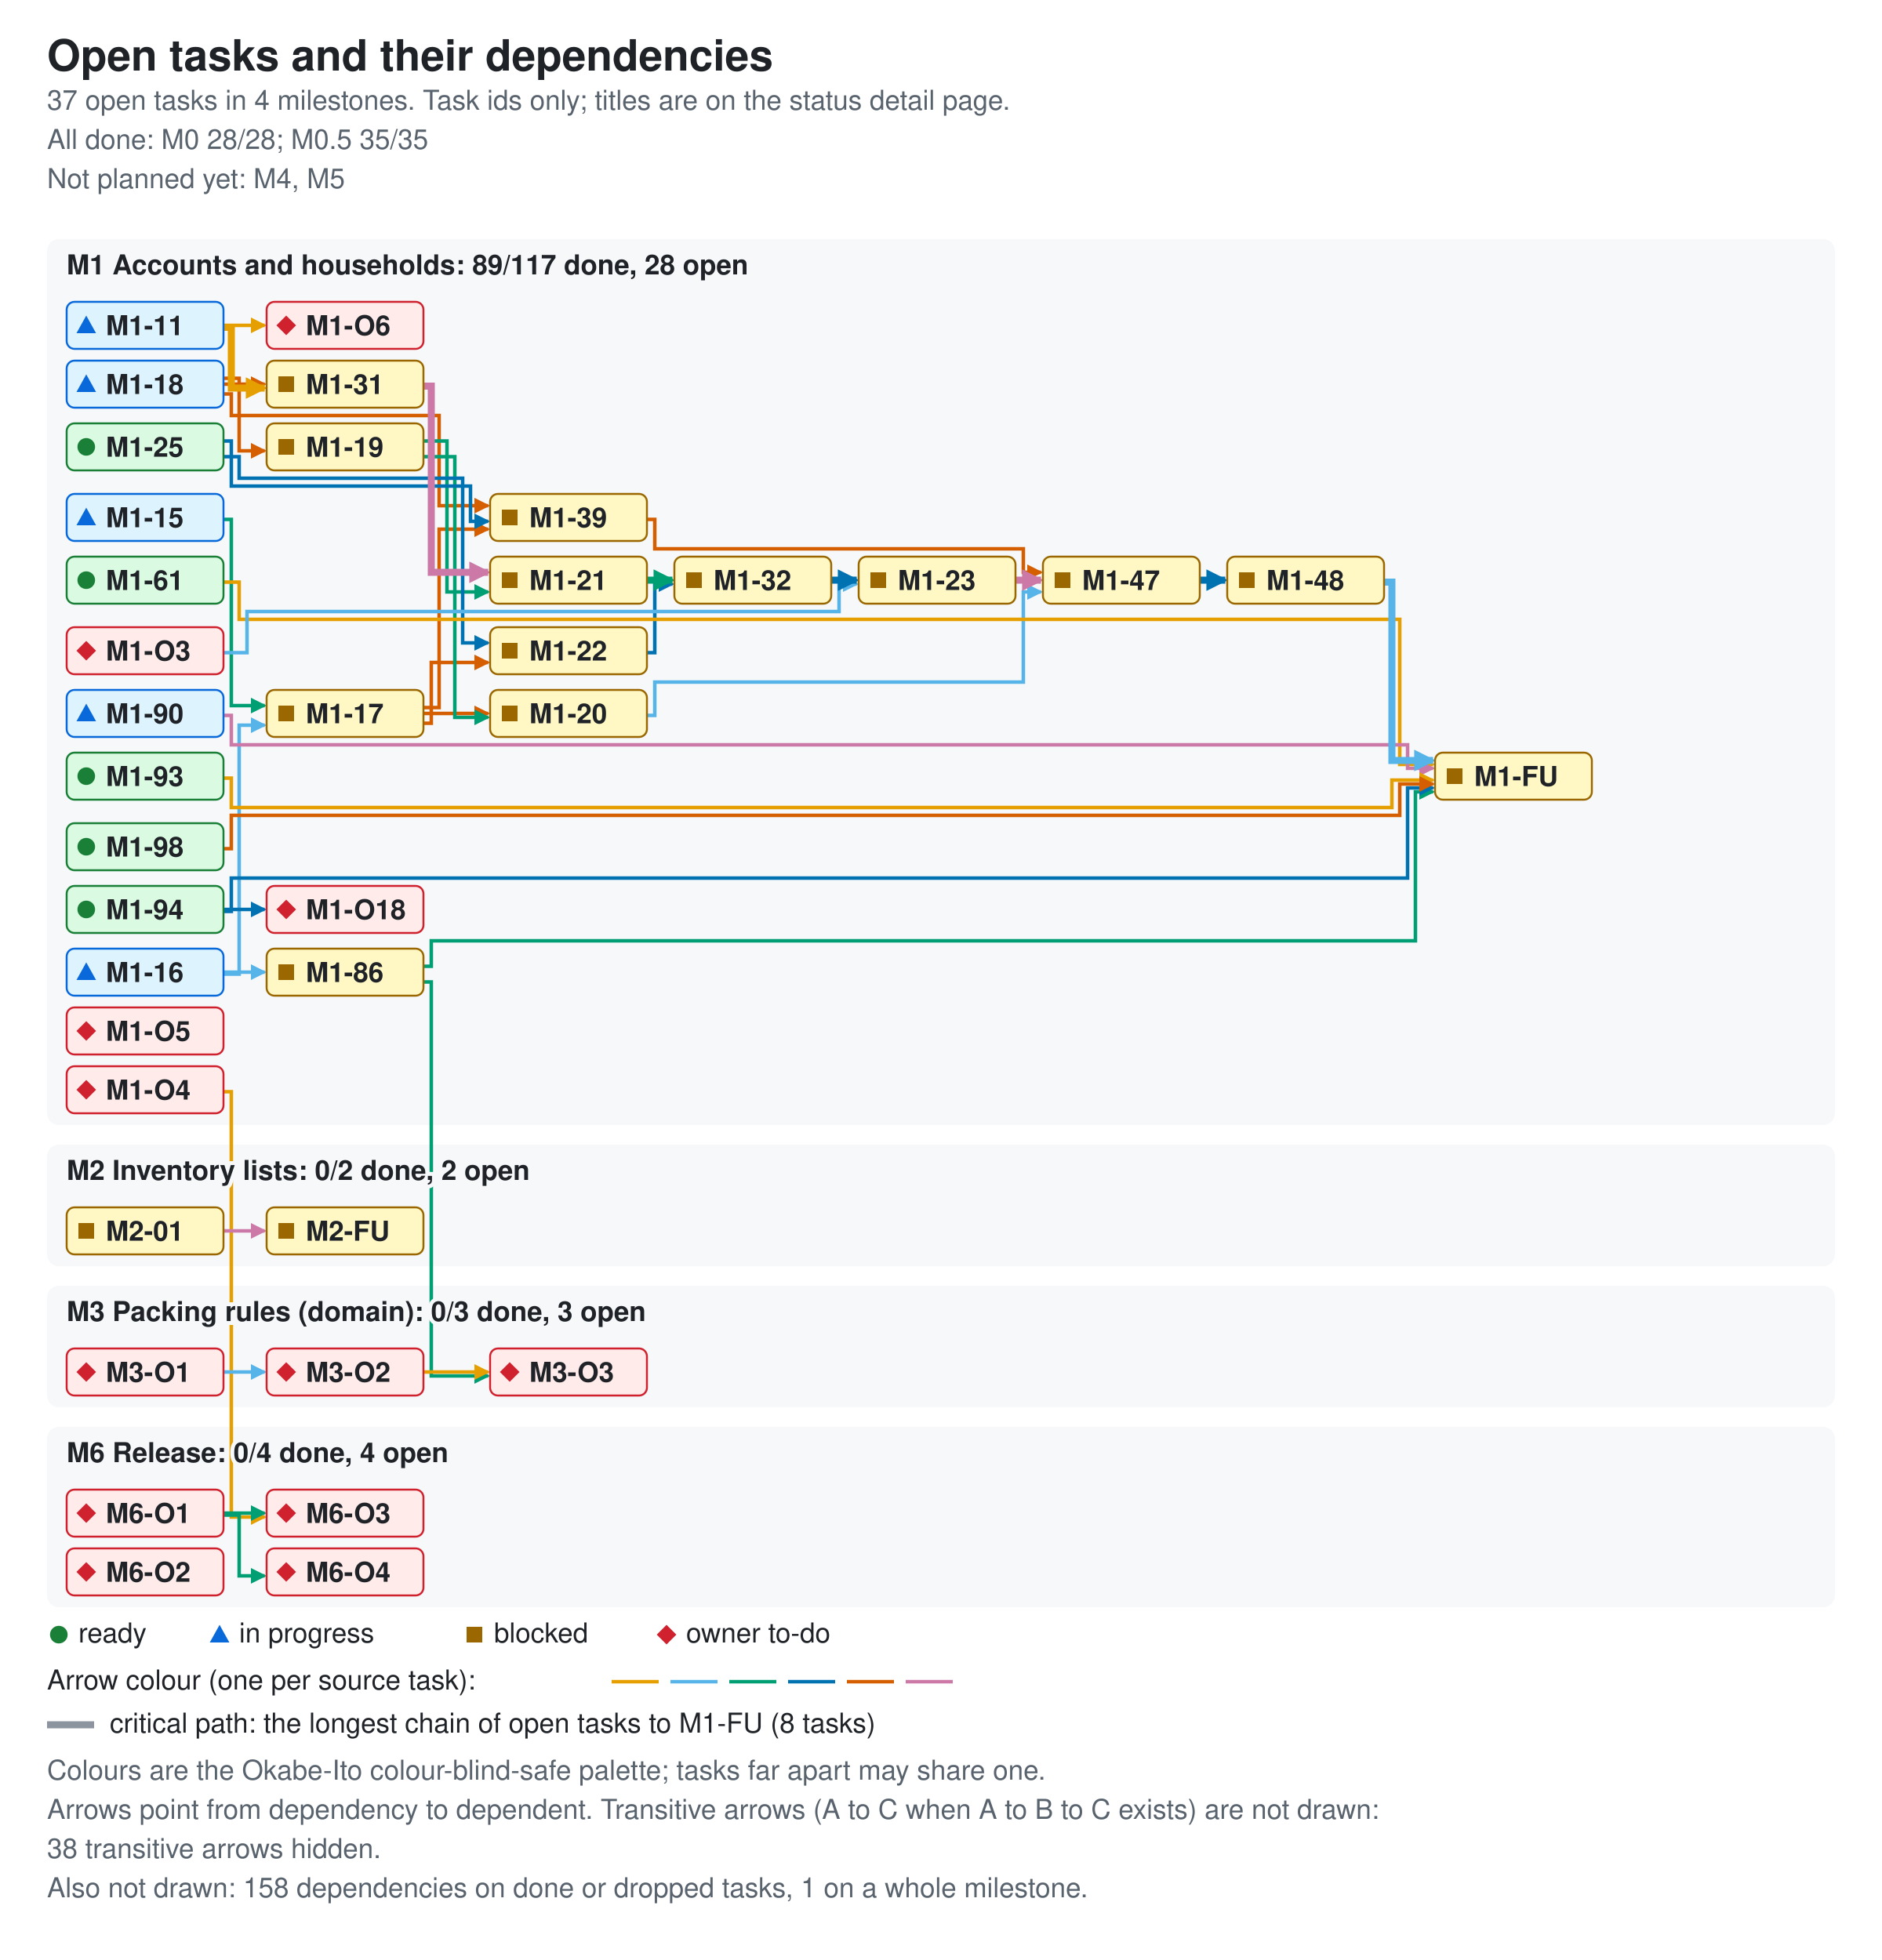
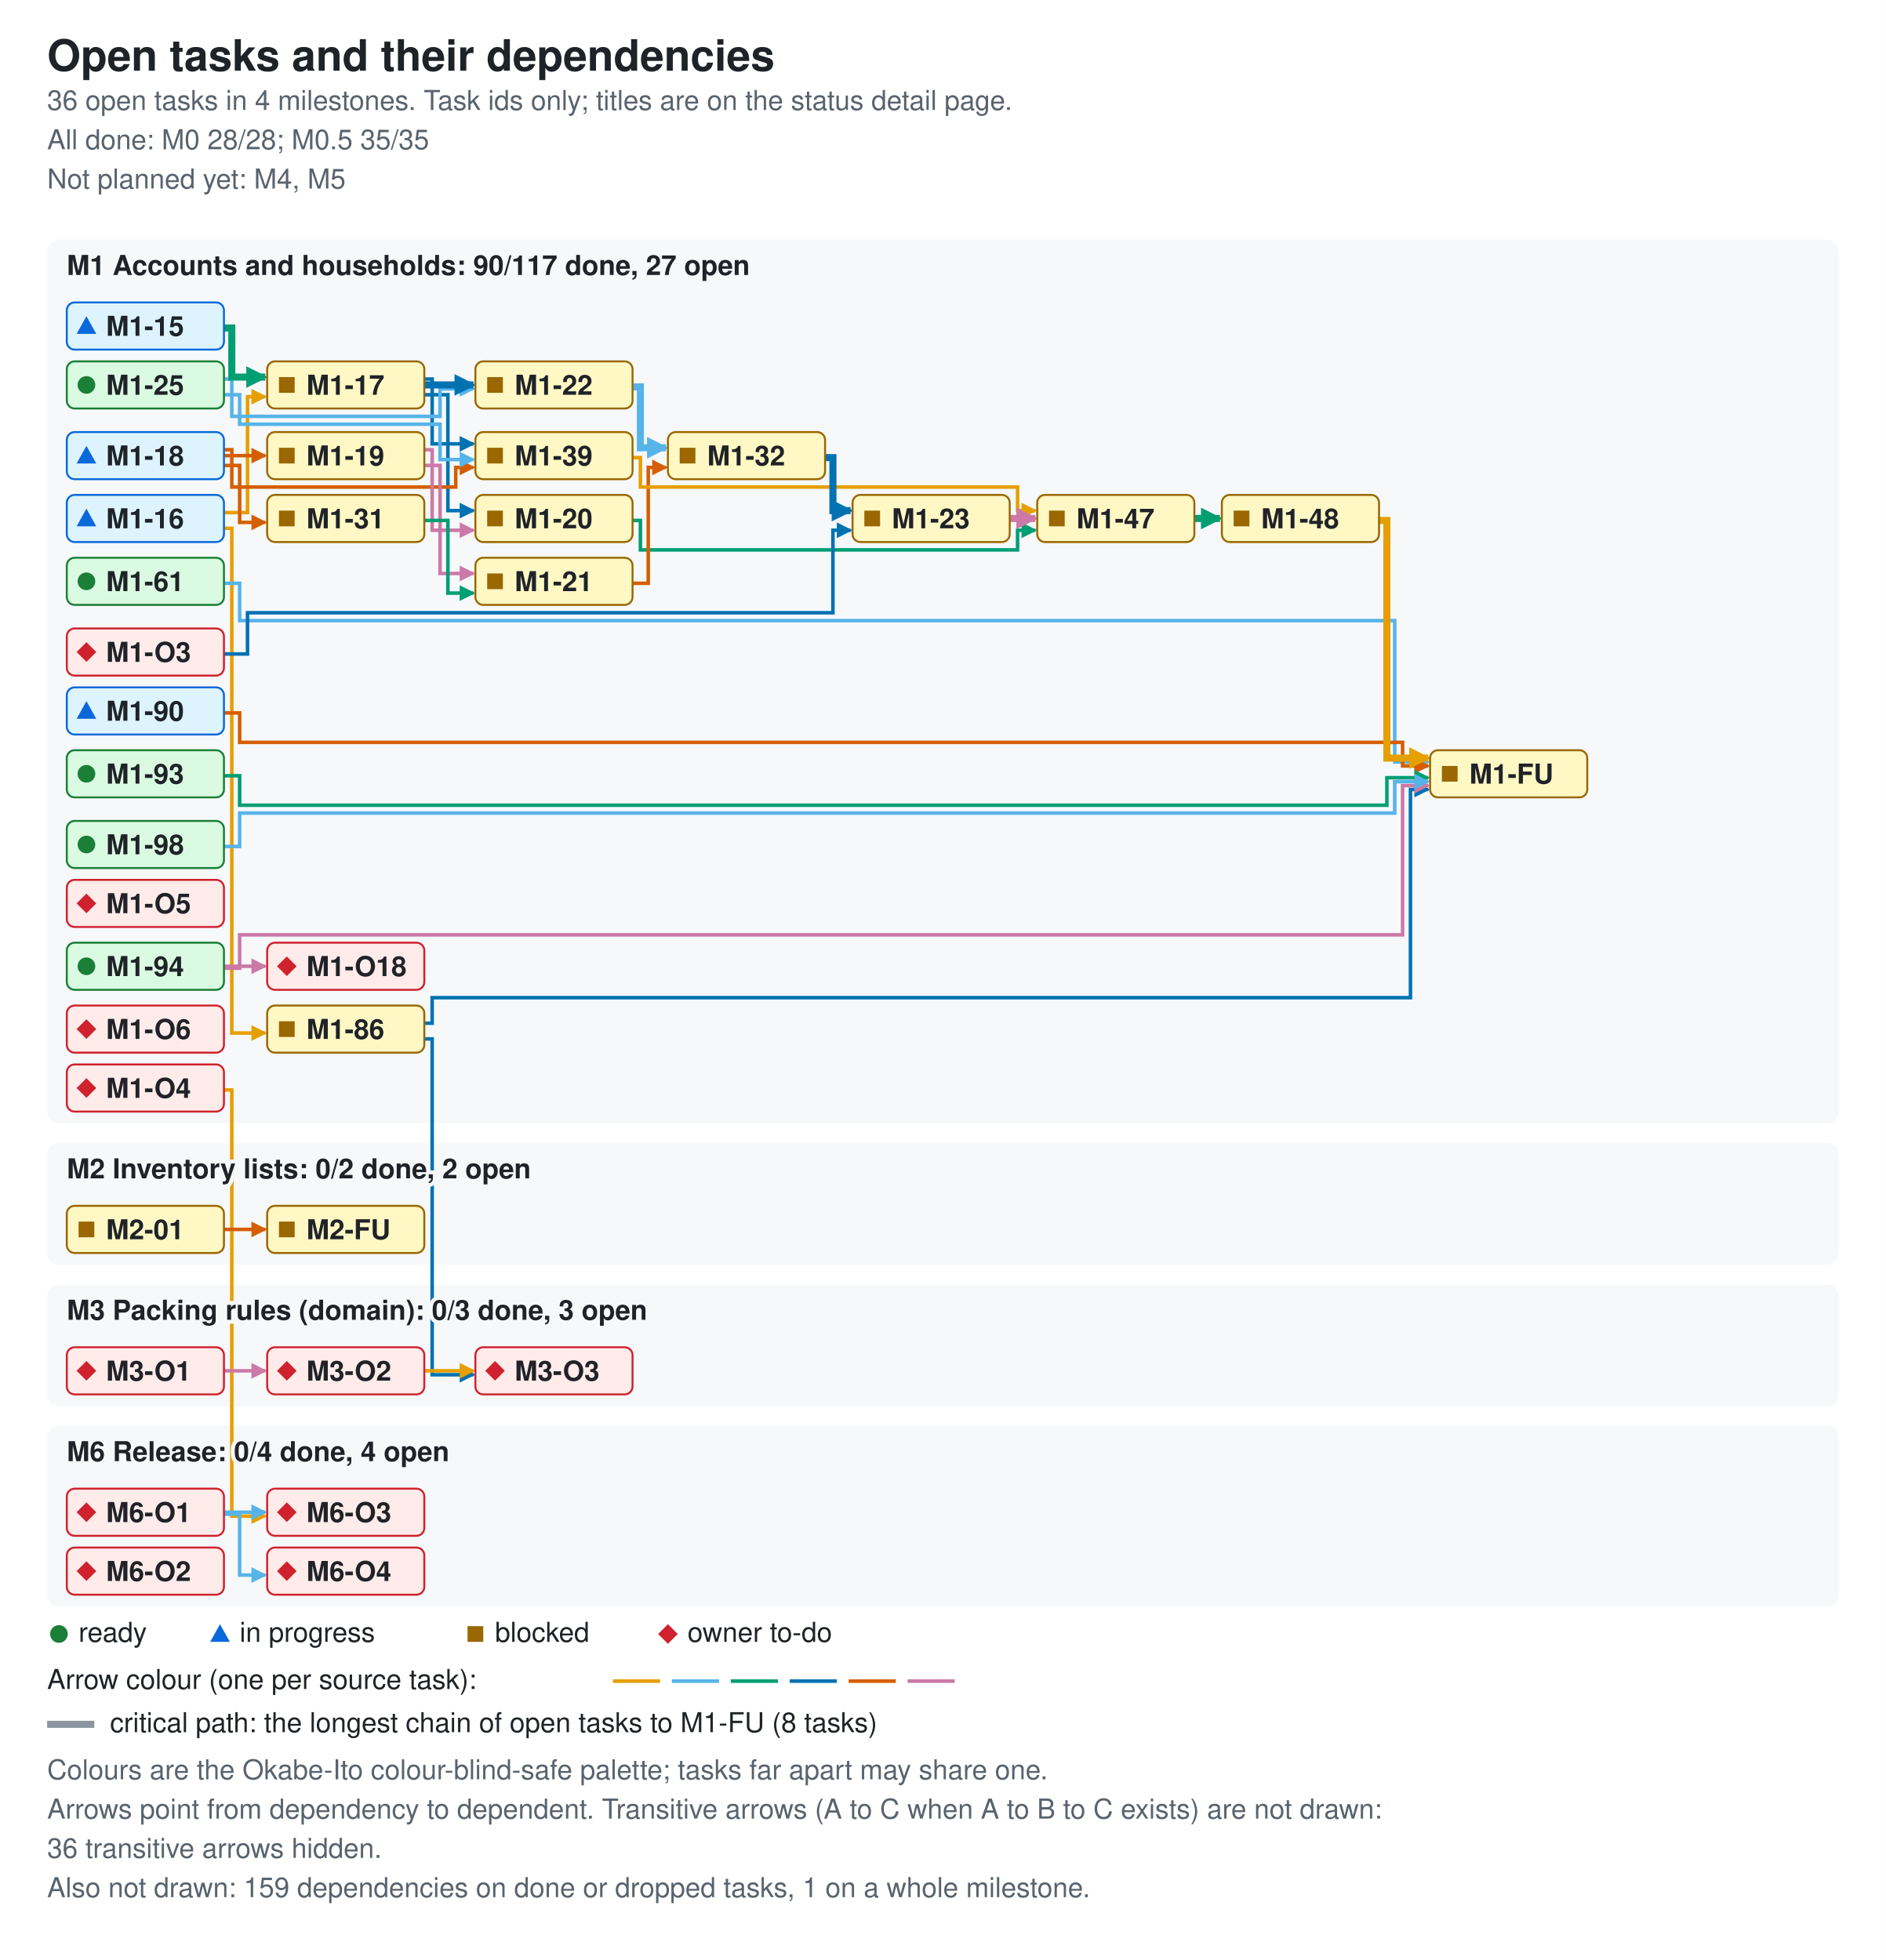
- <svg xmlns="http://www.w3.org/2000/svg" width="960" height="1000" viewBox="0 0 960 1000" role="img" aria-labelledby="ti de">
+ <svg xmlns="http://www.w3.org/2000/svg" width="960" height="998" viewBox="0 0 960 998" role="img" aria-labelledby="ti de">
  <style>.bg{fill:#ffffff}.card{fill:#f6f8fa}.fg{fill:#1f2328}.muted{fill:#59636e}.ok{fill:#1a7f37}.info{fill:#0969da}.warn{fill:#9a6700}.bad{fill:#cf222e}.edge{fill:none;stroke-width:1.8}.crit{stroke-width:3.6}.key{stroke:#8c959f}.s0{stroke:#e69f00}.f0{fill:#e69f00}.s1{stroke:#56b4e9}.f1{fill:#56b4e9}.s2{stroke:#009e73}.f2{fill:#009e73}.s3{stroke:#0072b2}.f3{fill:#0072b2}.s4{stroke:#d55e00}.f4{fill:#d55e00}.s5{stroke:#cc79a7}.f5{fill:#cc79a7}.nd-ready{fill:#dafbe1;stroke:#1a7f37}.nd-review{fill:#ddf4ff;stroke:#0969da}.nd-blocked{fill:#fff8c5;stroke:#9a6700}.nd-owner{fill:#ffebe9;stroke:#cf222e}text{font-family:-apple-system,BlinkMacSystemFont,'Segoe UI',Helvetica,Arial,sans-serif;font-size:14px}.t{font-size:22px;font-weight:600}.h{font-size:14px;font-weight:600;paint-order:stroke;stroke:#f6f8fa;stroke-width:4px}.s{font-size:14px}.n{font-size:14px;font-weight:600}@media (prefers-color-scheme: dark){.bg{fill:#0d1117}.card{fill:#161b22}.fg{fill:#e6edf3}.muted{fill:#9198a1}.ok{fill:#3fb950}.info{fill:#4493f8}.warn{fill:#d29922}.bad{fill:#f85149}.key{stroke:#6e7681}.h{stroke:#161b22}.nd-ready{fill:#12261e;stroke:#3fb950}.nd-review{fill:#10294d;stroke:#4493f8}.nd-blocked{fill:#2f2408;stroke:#d29922}.nd-owner{fill:#3b1219;stroke:#f85149}}</style>
  <defs>
    <marker id="ah0" viewBox="0 0 8 8" refX="7" refY="4" markerUnits="userSpaceOnUse" markerWidth="8" markerHeight="8" orient="auto">
      <path d="M0 0L8 4L0 8z" class="f0" />
    </marker>
    <marker id="ah1" viewBox="0 0 8 8" refX="7" refY="4" markerUnits="userSpaceOnUse" markerWidth="8" markerHeight="8" orient="auto">
      <path d="M0 0L8 4L0 8z" class="f1" />
    </marker>
    <marker id="ah2" viewBox="0 0 8 8" refX="7" refY="4" markerUnits="userSpaceOnUse" markerWidth="8" markerHeight="8" orient="auto">
      <path d="M0 0L8 4L0 8z" class="f2" />
    </marker>
    <marker id="ah3" viewBox="0 0 8 8" refX="7" refY="4" markerUnits="userSpaceOnUse" markerWidth="8" markerHeight="8" orient="auto">
      <path d="M0 0L8 4L0 8z" class="f3" />
    </marker>
    <marker id="ah4" viewBox="0 0 8 8" refX="7" refY="4" markerUnits="userSpaceOnUse" markerWidth="8" markerHeight="8" orient="auto">
      <path d="M0 0L8 4L0 8z" class="f4" />
    </marker>
    <marker id="ah5" viewBox="0 0 8 8" refX="7" refY="4" markerUnits="userSpaceOnUse" markerWidth="8" markerHeight="8" orient="auto">
      <path d="M0 0L8 4L0 8z" class="f5" />
    </marker>
    <marker id="ac0" viewBox="0 0 8 8" refX="7" refY="4" markerUnits="userSpaceOnUse" markerWidth="11" markerHeight="11" orient="auto">
      <path d="M0 0L8 4L0 8z" class="f0" />
    </marker>
    <marker id="ac1" viewBox="0 0 8 8" refX="7" refY="4" markerUnits="userSpaceOnUse" markerWidth="11" markerHeight="11" orient="auto">
      <path d="M0 0L8 4L0 8z" class="f1" />
    </marker>
    <marker id="ac2" viewBox="0 0 8 8" refX="7" refY="4" markerUnits="userSpaceOnUse" markerWidth="11" markerHeight="11" orient="auto">
      <path d="M0 0L8 4L0 8z" class="f2" />
    </marker>
    <marker id="ac3" viewBox="0 0 8 8" refX="7" refY="4" markerUnits="userSpaceOnUse" markerWidth="11" markerHeight="11" orient="auto">
      <path d="M0 0L8 4L0 8z" class="f3" />
    </marker>
    <marker id="ac4" viewBox="0 0 8 8" refX="7" refY="4" markerUnits="userSpaceOnUse" markerWidth="11" markerHeight="11" orient="auto">
      <path d="M0 0L8 4L0 8z" class="f4" />
    </marker>
    <marker id="ac5" viewBox="0 0 8 8" refX="7" refY="4" markerUnits="userSpaceOnUse" markerWidth="11" markerHeight="11" orient="auto">
      <path d="M0 0L8 4L0 8z" class="f5" />
    </marker>
  </defs>
-   <rect width="960" height="1000" class="bg" />
+   <rect width="960" height="998" class="bg" />
  <text x="24" y="36" class="fg t">Open tasks and their dependencies</text>
-   <text x="24" y="56" class="muted s">37 open tasks in 4 milestones. Task ids only; titles are on the status detail page.</text>
+   <text x="24" y="56" class="muted s">36 open tasks in 4 milestones. Task ids only; titles are on the status detail page.</text>
  <text x="24" y="76" class="muted s">All done: M0 28/28; M0.5 35/35</text>
  <text x="24" y="96" class="muted s">Not planned yet: M4, M5</text>
-   <rect x="24" y="122" width="912" height="452" rx="6" class="card" />
-   <rect x="24" y="584" width="912" height="62" rx="6" class="card" />
-   <rect x="24" y="656" width="912" height="62" rx="6" class="card" />
-   <rect x="24" y="728" width="912" height="92" rx="6" class="card" />
-   <path d="M114 166 H135" class="edge s0" data-from="M1-11" data-to="M1-O6" marker-end="url(#ah0)" />
-   <path d="M114 265 H118 V360 H135" class="edge s2" data-from="M1-15" data-to="M1-17" marker-end="url(#ah2)" />
-   <path d="M114 497 H122 V370 H135" class="edge s1" data-from="M1-16" data-to="M1-17" marker-end="url(#ah1)" />
-   <path d="M114 496 H135" class="edge s1" data-from="M1-16" data-to="M1-86" marker-end="url(#ah1)" />
-   <path d="M216 364 H249" class="edge s4" data-from="M1-17" data-to="M1-20" marker-end="url(#ah4)" />
-   <path d="M216 369 H220 V338 H249" class="edge s4" data-from="M1-17" data-to="M1-22" marker-end="url(#ah4)" />
-   <path d="M216 361 H224 V270 H249" class="edge s4" data-from="M1-17" data-to="M1-39" marker-end="url(#ah4)" />
-   <path d="M114 193 H122 V230 H135" class="edge s4" data-from="M1-18" data-to="M1-19" marker-end="url(#ah4)" />
-   <path d="M114 196 H135" class="edge s4" data-from="M1-18" data-to="M1-31" marker-end="url(#ah4)" />
-   <path d="M114 201 H118 V212 H224 V258 H249" class="edge s4" data-from="M1-18" data-to="M1-39" marker-end="url(#ah4)" />
-   <path d="M216 233 H232 V366 H249" class="edge s2" data-from="M1-19" data-to="M1-20" marker-end="url(#ah2)" />
-   <path d="M216 225 H228 V302 H249" class="edge s2" data-from="M1-19" data-to="M1-21" marker-end="url(#ah2)" />
-   <path d="M330 365 H334 V348 H522 V302 H531" class="edge s1" data-from="M1-20" data-to="M1-47" marker-end="url(#ah1)" />
-   <path d="M330 333 H334 V298 H343" class="edge s3" data-from="M1-22" data-to="M1-32" marker-end="url(#ah3)" />
-   <path d="M114 233 H122 V244 H236 V328 H249" class="edge s3" data-from="M1-25" data-to="M1-22" marker-end="url(#ah3)" />
-   <path d="M114 225 H118 V248 H240 V266 H249" class="edge s3" data-from="M1-25" data-to="M1-39" marker-end="url(#ah3)" />
-   <path d="M330 265 H334 V280 H522 V292 H531" class="edge s4" data-from="M1-39" data-to="M1-47" marker-end="url(#ah4)" />
-   <path d="M114 297 H122 V316 H714 V390 H731" class="edge s0" data-from="M1-61" data-to="M1-FU" marker-end="url(#ah0)" />
-   <path d="M216 493 H220 V480 H722 V404 H731" class="edge s2" data-from="M1-86" data-to="M1-FU" marker-end="url(#ah2)" />
-   <path d="M216 501 H220 V702 H249" class="edge s2" data-from="M1-86" data-to="M3-O3" marker-end="url(#ah2)" />
-   <path d="M114 365 H118 V380 H718 V392 H731" class="edge s5" data-from="M1-90" data-to="M1-FU" marker-end="url(#ah5)" />
-   <path d="M114 397 H118 V412 H710 V398 H731" class="edge s0" data-from="M1-93" data-to="M1-FU" marker-end="url(#ah0)" />
-   <path d="M114 465 H118 V448 H718 V402 H731" class="edge s3" data-from="M1-94" data-to="M1-FU" marker-end="url(#ah3)" />
-   <path d="M114 464 H135" class="edge s3" data-from="M1-94" data-to="M1-O18" marker-end="url(#ah3)" />
-   <path d="M114 433 H118 V416 H714 V400 H731" class="edge s4" data-from="M1-98" data-to="M1-FU" marker-end="url(#ah4)" />
-   <path d="M114 333 H126 V312 H428 V298 H437" class="edge s1" data-from="M1-O3" data-to="M1-23" marker-end="url(#ah1)" />
-   <path d="M114 557 H118 V774 H135" class="edge s0" data-from="M1-O4" data-to="M6-O3" marker-end="url(#ah0)" />
-   <path d="M114 628 H135" class="edge s5" data-from="M2-01" data-to="M2-FU" marker-end="url(#ah5)" />
-   <path d="M114 700 H135" class="edge s1" data-from="M3-O1" data-to="M3-O2" marker-end="url(#ah1)" />
-   <path d="M216 700 H249" class="edge s0" data-from="M3-O2" data-to="M3-O3" marker-end="url(#ah0)" />
-   <path d="M114 772 H135" class="edge s2" data-from="M6-O1" data-to="M6-O3" marker-end="url(#ah2)" />
-   <path d="M114 773 H122 V804 H135" class="edge s2" data-from="M6-O1" data-to="M6-O4" marker-end="url(#ah2)" />
-   <path d="M114 167 H118 V198 H135" class="edge s0 crit" data-from="M1-11" data-to="M1-31" marker-end="url(#ac0)" />
-   <path d="M330 296 H343" class="edge s2 crit" data-from="M1-21" data-to="M1-32" marker-end="url(#ac2)" />
-   <path d="M518 296 H531" class="edge s5 crit" data-from="M1-23" data-to="M1-47" marker-end="url(#ac5)" />
-   <path d="M216 197 H220 V292 H249" class="edge s5 crit" data-from="M1-31" data-to="M1-21" marker-end="url(#ac5)" />
-   <path d="M424 296 H437" class="edge s3 crit" data-from="M1-32" data-to="M1-23" marker-end="url(#ac3)" />
-   <path d="M612 296 H625" class="edge s3 crit" data-from="M1-47" data-to="M1-48" marker-end="url(#ac3)" />
-   <path d="M706 297 H710 V388 H731" class="edge s1 crit" data-from="M1-48" data-to="M1-FU" marker-end="url(#ac1)" />
-   <text x="34" y="140" class="fg h">M1 Accounts and households: 89/117 done, 28 open</text>
-   <text x="34" y="602" class="fg h">M2 Inventory lists: 0/2 done, 2 open</text>
-   <text x="34" y="674" class="fg h">M3 Packing rules (domain): 0/3 done, 3 open</text>
-   <text x="34" y="746" class="fg h">M6 Release: 0/4 done, 4 open</text>
-   <g data-id="M1-11" data-state="review">
+   <rect x="24" y="122" width="912" height="450" rx="6" class="card" />
+   <rect x="24" y="582" width="912" height="62" rx="6" class="card" />
+   <rect x="24" y="654" width="912" height="62" rx="6" class="card" />
+   <rect x="24" y="726" width="912" height="92" rx="6" class="card" />
+   <path d="M114 261 H126 V202 H135" class="edge s0" data-from="M1-16" data-to="M1-17" marker-end="url(#ah0)" />
+   <path d="M114 269 H118 V526 H135" class="edge s0" data-from="M1-16" data-to="M1-86" marker-end="url(#ah0)" />
+   <path d="M216 201 H228 V260 H241" class="edge s3" data-from="M1-17" data-to="M1-20" marker-end="url(#ah3)" />
+   <path d="M216 193 H220 V226 H241" class="edge s3" data-from="M1-17" data-to="M1-39" marker-end="url(#ah3)" />
+   <path d="M114 232 H135" class="edge s4" data-from="M1-18" data-to="M1-19" marker-end="url(#ah4)" />
+   <path d="M114 237 H122 V266 H135" class="edge s4" data-from="M1-18" data-to="M1-31" marker-end="url(#ah4)" />
+   <path d="M114 229 H118 V248 H232 V238 H241" class="edge s4" data-from="M1-18" data-to="M1-39" marker-end="url(#ah4)" />
+   <path d="M216 229 H220 V270 H241" class="edge s5" data-from="M1-19" data-to="M1-20" marker-end="url(#ah5)" />
+   <path d="M216 237 H224 V292 H241" class="edge s5" data-from="M1-19" data-to="M1-21" marker-end="url(#ah5)" />
+   <path d="M322 265 H326 V280 H518 V270 H527" class="edge s2" data-from="M1-20" data-to="M1-47" marker-end="url(#ah2)" />
+   <path d="M322 297 H330 V238 H339" class="edge s4" data-from="M1-21" data-to="M1-32" marker-end="url(#ah4)" />
+   <path d="M114 193 H118 V212 H224 V198 H241" class="edge s1" data-from="M1-25" data-to="M1-22" marker-end="url(#ah1)" />
+   <path d="M114 201 H122 V216 H224 V234 H241" class="edge s1" data-from="M1-25" data-to="M1-39" marker-end="url(#ah1)" />
+   <path d="M216 265 H228 V302 H241" class="edge s2" data-from="M1-31" data-to="M1-21" marker-end="url(#ah2)" />
+   <path d="M322 233 H326 V248 H518 V260 H527" class="edge s0" data-from="M1-39" data-to="M1-47" marker-end="url(#ah0)" />
+   <path d="M114 297 H122 V316 H710 V388 H727" class="edge s1" data-from="M1-61" data-to="M1-FU" marker-end="url(#ah1)" />
+   <path d="M216 521 H220 V508 H718 V402 H727" class="edge s3" data-from="M1-86" data-to="M1-FU" marker-end="url(#ah3)" />
+   <path d="M216 529 H220 V700 H241" class="edge s3" data-from="M1-86" data-to="M3-O3" marker-end="url(#ah3)" />
+   <path d="M114 363 H122 V378 H714 V390 H727" class="edge s4" data-from="M1-90" data-to="M1-FU" marker-end="url(#ah4)" />
+   <path d="M114 395 H122 V410 H706 V396 H727" class="edge s2" data-from="M1-93" data-to="M1-FU" marker-end="url(#ah2)" />
+   <path d="M114 493 H122 V476 H714 V400 H727" class="edge s5" data-from="M1-94" data-to="M1-FU" marker-end="url(#ah5)" />
+   <path d="M114 492 H135" class="edge s5" data-from="M1-94" data-to="M1-O18" marker-end="url(#ah5)" />
+   <path d="M114 431 H122 V414 H710 V398 H727" class="edge s1" data-from="M1-98" data-to="M1-FU" marker-end="url(#ah1)" />
+   <path d="M114 333 H126 V312 H424 V270 H433" class="edge s3" data-from="M1-O3" data-to="M1-23" marker-end="url(#ah3)" />
+   <path d="M114 555 H118 V772 H135" class="edge s0" data-from="M1-O4" data-to="M6-O3" marker-end="url(#ah0)" />
+   <path d="M114 626 H135" class="edge s4" data-from="M2-01" data-to="M2-FU" marker-end="url(#ah4)" />
+   <path d="M114 698 H135" class="edge s5" data-from="M3-O1" data-to="M3-O2" marker-end="url(#ah5)" />
+   <path d="M216 698 H241" class="edge s0" data-from="M3-O2" data-to="M3-O3" marker-end="url(#ah0)" />
+   <path d="M114 770 H135" class="edge s1" data-from="M6-O1" data-to="M6-O3" marker-end="url(#ah1)" />
+   <path d="M114 771 H122 V802 H135" class="edge s1" data-from="M6-O1" data-to="M6-O4" marker-end="url(#ah1)" />
+   <path d="M114 167 H118 V192 H135" class="edge s2 crit" data-from="M1-15" data-to="M1-17" marker-end="url(#ac2)" />
+   <path d="M216 196 H241" class="edge s3 crit" data-from="M1-17" data-to="M1-22" marker-end="url(#ac3)" />
+   <path d="M322 197 H326 V228 H339" class="edge s1 crit" data-from="M1-22" data-to="M1-32" marker-end="url(#ac1)" />
+   <path d="M514 264 H527" class="edge s5 crit" data-from="M1-23" data-to="M1-47" marker-end="url(#ac5)" />
+   <path d="M420 233 H424 V260 H433" class="edge s3 crit" data-from="M1-32" data-to="M1-23" marker-end="url(#ac3)" />
+   <path d="M608 264 H621" class="edge s2 crit" data-from="M1-47" data-to="M1-48" marker-end="url(#ac2)" />
+   <path d="M702 265 H706 V386 H727" class="edge s0 crit" data-from="M1-48" data-to="M1-FU" marker-end="url(#ac0)" />
+   <text x="34" y="140" class="fg h">M1 Accounts and households: 90/117 done, 27 open</text>
+   <text x="34" y="600" class="fg h">M2 Inventory lists: 0/2 done, 2 open</text>
+   <text x="34" y="672" class="fg h">M3 Packing rules (domain): 0/3 done, 3 open</text>
+   <text x="34" y="744" class="fg h">M6 Release: 0/4 done, 4 open</text>
+   <g data-id="M1-15" data-state="review">
    <rect x="34" y="154" width="80" height="24" rx="4" class="nd-review" />
    <polygon points="39,170 49,170 44,161" class="info mk-progress" />
-     <text x="54" y="171" class="fg n">M1-11</text>
-   </g>
-   <g data-id="M1-15" data-state="review">
+     <text x="54" y="171" class="fg n">M1-15</text>
+   </g>
+   <g data-id="M1-16" data-state="review">
    <rect x="34" y="252" width="80" height="24" rx="4" class="nd-review" />
    <polygon points="39,268 49,268 44,259" class="info mk-progress" />
-     <text x="54" y="269" class="fg n">M1-15</text>
-   </g>
-   <g data-id="M1-16" data-state="review">
-     <rect x="34" y="484" width="80" height="24" rx="4" class="nd-review" />
-     <polygon points="39,500 49,500 44,491" class="info mk-progress" />
-     <text x="54" y="501" class="fg n">M1-16</text>
+     <text x="54" y="269" class="fg n">M1-16</text>
  </g>
  <g data-id="M1-17" data-state="blocked">
-     <rect x="136" y="352" width="80" height="24" rx="4" class="nd-blocked" />
-     <rect x="142" y="360" width="8" height="8" class="warn mk-blocked" />
-     <text x="156" y="369" class="fg n">M1-17</text>
-   </g>
-   <g data-id="M1-18" data-state="review">
-     <rect x="34" y="184" width="80" height="24" rx="4" class="nd-review" />
-     <polygon points="39,200 49,200 44,191" class="info mk-progress" />
-     <text x="54" y="201" class="fg n">M1-18</text>
-   </g>
-   <g data-id="M1-31" data-state="blocked">
    <rect x="136" y="184" width="80" height="24" rx="4" class="nd-blocked" />
    <rect x="142" y="192" width="8" height="8" class="warn mk-blocked" />
-     <text x="156" y="201" class="fg n">M1-31</text>
+     <text x="156" y="201" class="fg n">M1-17</text>
+   </g>
+   <g data-id="M1-18" data-state="review">
+     <rect x="34" y="220" width="80" height="24" rx="4" class="nd-review" />
+     <polygon points="39,236 49,236 44,227" class="info mk-progress" />
+     <text x="54" y="237" class="fg n">M1-18</text>
+   </g>
+   <g data-id="M1-31" data-state="blocked">
+     <rect x="136" y="252" width="80" height="24" rx="4" class="nd-blocked" />
+     <rect x="142" y="260" width="8" height="8" class="warn mk-blocked" />
+     <text x="156" y="269" class="fg n">M1-31</text>
  </g>
  <g data-id="M1-19" data-state="blocked">
-     <rect x="136" y="216" width="80" height="24" rx="4" class="nd-blocked" />
-     <rect x="142" y="224" width="8" height="8" class="warn mk-blocked" />
-     <text x="156" y="233" class="fg n">M1-19</text>
+     <rect x="136" y="220" width="80" height="24" rx="4" class="nd-blocked" />
+     <rect x="142" y="228" width="8" height="8" class="warn mk-blocked" />
+     <text x="156" y="237" class="fg n">M1-19</text>
  </g>
  <g data-id="M1-20" data-state="blocked">
-     <rect x="250" y="352" width="80" height="24" rx="4" class="nd-blocked" />
-     <rect x="256" y="360" width="8" height="8" class="warn mk-blocked" />
-     <text x="270" y="369" class="fg n">M1-20</text>
+     <rect x="242" y="252" width="80" height="24" rx="4" class="nd-blocked" />
+     <rect x="248" y="260" width="8" height="8" class="warn mk-blocked" />
+     <text x="262" y="269" class="fg n">M1-20</text>
  </g>
  <g data-id="M1-21" data-state="blocked">
-     <rect x="250" y="284" width="80" height="24" rx="4" class="nd-blocked" />
-     <rect x="256" y="292" width="8" height="8" class="warn mk-blocked" />
-     <text x="270" y="301" class="fg n">M1-21</text>
+     <rect x="242" y="284" width="80" height="24" rx="4" class="nd-blocked" />
+     <rect x="248" y="292" width="8" height="8" class="warn mk-blocked" />
+     <text x="262" y="301" class="fg n">M1-21</text>
  </g>
  <g data-id="M1-22" data-state="blocked">
-     <rect x="250" y="320" width="80" height="24" rx="4" class="nd-blocked" />
-     <rect x="256" y="328" width="8" height="8" class="warn mk-blocked" />
-     <text x="270" y="337" class="fg n">M1-22</text>
+     <rect x="242" y="184" width="80" height="24" rx="4" class="nd-blocked" />
+     <rect x="248" y="192" width="8" height="8" class="warn mk-blocked" />
+     <text x="262" y="201" class="fg n">M1-22</text>
  </g>
  <g data-id="M1-32" data-state="blocked">
-     <rect x="344" y="284" width="80" height="24" rx="4" class="nd-blocked" />
-     <rect x="350" y="292" width="8" height="8" class="warn mk-blocked" />
-     <text x="364" y="301" class="fg n">M1-32</text>
+     <rect x="340" y="220" width="80" height="24" rx="4" class="nd-blocked" />
+     <rect x="346" y="228" width="8" height="8" class="warn mk-blocked" />
+     <text x="360" y="237" class="fg n">M1-32</text>
  </g>
  <g data-id="M1-23" data-state="blocked">
-     <rect x="438" y="284" width="80" height="24" rx="4" class="nd-blocked" />
-     <rect x="444" y="292" width="8" height="8" class="warn mk-blocked" />
-     <text x="458" y="301" class="fg n">M1-23</text>
+     <rect x="434" y="252" width="80" height="24" rx="4" class="nd-blocked" />
+     <rect x="440" y="260" width="8" height="8" class="warn mk-blocked" />
+     <text x="454" y="269" class="fg n">M1-23</text>
  </g>
  <g data-id="M1-25" data-state="ready">
-     <rect x="34" y="216" width="80" height="24" rx="4" class="nd-ready" />
-     <circle cx="44" cy="228" r="4.5" class="ok mk-ready" />
-     <text x="54" y="233" class="fg n">M1-25</text>
+     <rect x="34" y="184" width="80" height="24" rx="4" class="nd-ready" />
+     <circle cx="44" cy="196" r="4.5" class="ok mk-ready" />
+     <text x="54" y="201" class="fg n">M1-25</text>
  </g>
  <g data-id="M1-61" data-state="ready">
    <rect x="34" y="284" width="80" height="24" rx="4" class="nd-ready" />
    <circle cx="44" cy="296" r="4.5" class="ok mk-ready" />
    <text x="54" y="301" class="fg n">M1-61</text>
  </g>
  <g data-id="M1-39" data-state="blocked">
-     <rect x="250" y="252" width="80" height="24" rx="4" class="nd-blocked" />
-     <rect x="256" y="260" width="8" height="8" class="warn mk-blocked" />
-     <text x="270" y="269" class="fg n">M1-39</text>
+     <rect x="242" y="220" width="80" height="24" rx="4" class="nd-blocked" />
+     <rect x="248" y="228" width="8" height="8" class="warn mk-blocked" />
+     <text x="262" y="237" class="fg n">M1-39</text>
  </g>
  <g data-id="M1-47" data-state="blocked">
-     <rect x="532" y="284" width="80" height="24" rx="4" class="nd-blocked" />
-     <rect x="538" y="292" width="8" height="8" class="warn mk-blocked" />
-     <text x="552" y="301" class="fg n">M1-47</text>
+     <rect x="528" y="252" width="80" height="24" rx="4" class="nd-blocked" />
+     <rect x="534" y="260" width="8" height="8" class="warn mk-blocked" />
+     <text x="548" y="269" class="fg n">M1-47</text>
  </g>
  <g data-id="M1-48" data-state="blocked">
-     <rect x="626" y="284" width="80" height="24" rx="4" class="nd-blocked" />
-     <rect x="632" y="292" width="8" height="8" class="warn mk-blocked" />
-     <text x="646" y="301" class="fg n">M1-48</text>
+     <rect x="622" y="252" width="80" height="24" rx="4" class="nd-blocked" />
+     <rect x="628" y="260" width="8" height="8" class="warn mk-blocked" />
+     <text x="642" y="269" class="fg n">M1-48</text>
  </g>
  <g data-id="M1-FU" data-state="blocked">
-     <rect x="732" y="384" width="80" height="24" rx="4" class="nd-blocked" />
-     <rect x="738" y="392" width="8" height="8" class="warn mk-blocked" />
-     <text x="752" y="401" class="fg n">M1-FU</text>
+     <rect x="728" y="382" width="80" height="24" rx="4" class="nd-blocked" />
+     <rect x="734" y="390" width="8" height="8" class="warn mk-blocked" />
+     <text x="748" y="399" class="fg n">M1-FU</text>
  </g>
  <g data-id="M1-O3" data-state="owner">
    <rect x="34" y="320" width="80" height="24" rx="4" class="nd-owner" />
    <polygon points="39,332 44,327 49,332 44,337" class="bad mk-owner" />
    <text x="54" y="337" class="fg n">M1-O3</text>
  </g>
  <g data-id="M1-O4" data-state="owner">
-     <rect x="34" y="544" width="80" height="24" rx="4" class="nd-owner" />
-     <polygon points="39,556 44,551 49,556 44,561" class="bad mk-owner" />
-     <text x="54" y="561" class="fg n">M1-O4</text>
+     <rect x="34" y="542" width="80" height="24" rx="4" class="nd-owner" />
+     <polygon points="39,554 44,549 49,554 44,559" class="bad mk-owner" />
+     <text x="54" y="559" class="fg n">M1-O4</text>
  </g>
  <g data-id="M1-O5" data-state="owner">
-     <rect x="34" y="514" width="80" height="24" rx="4" class="nd-owner" />
-     <polygon points="39,526 44,521 49,526 44,531" class="bad mk-owner" />
-     <text x="54" y="531" class="fg n">M1-O5</text>
+     <rect x="34" y="448" width="80" height="24" rx="4" class="nd-owner" />
+     <polygon points="39,460 44,455 49,460 44,465" class="bad mk-owner" />
+     <text x="54" y="465" class="fg n">M1-O5</text>
  </g>
  <g data-id="M1-O6" data-state="owner">
-     <rect x="136" y="154" width="80" height="24" rx="4" class="nd-owner" />
-     <polygon points="141,166 146,161 151,166 146,171" class="bad mk-owner" />
-     <text x="156" y="171" class="fg n">M1-O6</text>
+     <rect x="34" y="512" width="80" height="24" rx="4" class="nd-owner" />
+     <polygon points="39,524 44,519 49,524 44,529" class="bad mk-owner" />
+     <text x="54" y="529" class="fg n">M1-O6</text>
  </g>
  <g data-id="M1-86" data-state="blocked">
-     <rect x="136" y="484" width="80" height="24" rx="4" class="nd-blocked" />
-     <rect x="142" y="492" width="8" height="8" class="warn mk-blocked" />
-     <text x="156" y="501" class="fg n">M1-86</text>
+     <rect x="136" y="512" width="80" height="24" rx="4" class="nd-blocked" />
+     <rect x="142" y="520" width="8" height="8" class="warn mk-blocked" />
+     <text x="156" y="529" class="fg n">M1-86</text>
  </g>
  <g data-id="M1-90" data-state="review">
-     <rect x="34" y="352" width="80" height="24" rx="4" class="nd-review" />
-     <polygon points="39,368 49,368 44,359" class="info mk-progress" />
-     <text x="54" y="369" class="fg n">M1-90</text>
+     <rect x="34" y="350" width="80" height="24" rx="4" class="nd-review" />
+     <polygon points="39,366 49,366 44,357" class="info mk-progress" />
+     <text x="54" y="367" class="fg n">M1-90</text>
  </g>
  <g data-id="M1-93" data-state="ready">
-     <rect x="34" y="384" width="80" height="24" rx="4" class="nd-ready" />
-     <circle cx="44" cy="396" r="4.5" class="ok mk-ready" />
-     <text x="54" y="401" class="fg n">M1-93</text>
+     <rect x="34" y="382" width="80" height="24" rx="4" class="nd-ready" />
+     <circle cx="44" cy="394" r="4.5" class="ok mk-ready" />
+     <text x="54" y="399" class="fg n">M1-93</text>
  </g>
  <g data-id="M1-94" data-state="ready">
-     <rect x="34" y="452" width="80" height="24" rx="4" class="nd-ready" />
-     <circle cx="44" cy="464" r="4.5" class="ok mk-ready" />
-     <text x="54" y="469" class="fg n">M1-94</text>
+     <rect x="34" y="480" width="80" height="24" rx="4" class="nd-ready" />
+     <circle cx="44" cy="492" r="4.5" class="ok mk-ready" />
+     <text x="54" y="497" class="fg n">M1-94</text>
  </g>
  <g data-id="M1-98" data-state="ready">
-     <rect x="34" y="420" width="80" height="24" rx="4" class="nd-ready" />
-     <circle cx="44" cy="432" r="4.5" class="ok mk-ready" />
-     <text x="54" y="437" class="fg n">M1-98</text>
+     <rect x="34" y="418" width="80" height="24" rx="4" class="nd-ready" />
+     <circle cx="44" cy="430" r="4.5" class="ok mk-ready" />
+     <text x="54" y="435" class="fg n">M1-98</text>
  </g>
  <g data-id="M1-O18" data-state="owner">
-     <rect x="136" y="452" width="80" height="24" rx="4" class="nd-owner" />
-     <polygon points="141,464 146,459 151,464 146,469" class="bad mk-owner" />
-     <text x="156" y="469" class="fg n">M1-O18</text>
+     <rect x="136" y="480" width="80" height="24" rx="4" class="nd-owner" />
+     <polygon points="141,492 146,487 151,492 146,497" class="bad mk-owner" />
+     <text x="156" y="497" class="fg n">M1-O18</text>
  </g>
  <g data-id="M2-01" data-state="blocked">
-     <rect x="34" y="616" width="80" height="24" rx="4" class="nd-blocked" />
-     <rect x="40" y="624" width="8" height="8" class="warn mk-blocked" />
-     <text x="54" y="633" class="fg n">M2-01</text>
+     <rect x="34" y="614" width="80" height="24" rx="4" class="nd-blocked" />
+     <rect x="40" y="622" width="8" height="8" class="warn mk-blocked" />
+     <text x="54" y="631" class="fg n">M2-01</text>
  </g>
  <g data-id="M2-FU" data-state="blocked">
-     <rect x="136" y="616" width="80" height="24" rx="4" class="nd-blocked" />
-     <rect x="142" y="624" width="8" height="8" class="warn mk-blocked" />
-     <text x="156" y="633" class="fg n">M2-FU</text>
+     <rect x="136" y="614" width="80" height="24" rx="4" class="nd-blocked" />
+     <rect x="142" y="622" width="8" height="8" class="warn mk-blocked" />
+     <text x="156" y="631" class="fg n">M2-FU</text>
  </g>
  <g data-id="M3-O1" data-state="owner">
-     <rect x="34" y="688" width="80" height="24" rx="4" class="nd-owner" />
-     <polygon points="39,700 44,695 49,700 44,705" class="bad mk-owner" />
-     <text x="54" y="705" class="fg n">M3-O1</text>
+     <rect x="34" y="686" width="80" height="24" rx="4" class="nd-owner" />
+     <polygon points="39,698 44,693 49,698 44,703" class="bad mk-owner" />
+     <text x="54" y="703" class="fg n">M3-O1</text>
  </g>
  <g data-id="M3-O2" data-state="owner">
-     <rect x="136" y="688" width="80" height="24" rx="4" class="nd-owner" />
-     <polygon points="141,700 146,695 151,700 146,705" class="bad mk-owner" />
-     <text x="156" y="705" class="fg n">M3-O2</text>
+     <rect x="136" y="686" width="80" height="24" rx="4" class="nd-owner" />
+     <polygon points="141,698 146,693 151,698 146,703" class="bad mk-owner" />
+     <text x="156" y="703" class="fg n">M3-O2</text>
  </g>
  <g data-id="M3-O3" data-state="owner">
-     <rect x="250" y="688" width="80" height="24" rx="4" class="nd-owner" />
-     <polygon points="255,700 260,695 265,700 260,705" class="bad mk-owner" />
-     <text x="270" y="705" class="fg n">M3-O3</text>
+     <rect x="242" y="686" width="80" height="24" rx="4" class="nd-owner" />
+     <polygon points="247,698 252,693 257,698 252,703" class="bad mk-owner" />
+     <text x="262" y="703" class="fg n">M3-O3</text>
  </g>
  <g data-id="M6-O1" data-state="owner">
-     <rect x="34" y="760" width="80" height="24" rx="4" class="nd-owner" />
-     <polygon points="39,772 44,767 49,772 44,777" class="bad mk-owner" />
-     <text x="54" y="777" class="fg n">M6-O1</text>
+     <rect x="34" y="758" width="80" height="24" rx="4" class="nd-owner" />
+     <polygon points="39,770 44,765 49,770 44,775" class="bad mk-owner" />
+     <text x="54" y="775" class="fg n">M6-O1</text>
  </g>
  <g data-id="M6-O2" data-state="owner">
-     <rect x="34" y="790" width="80" height="24" rx="4" class="nd-owner" />
-     <polygon points="39,802 44,797 49,802 44,807" class="bad mk-owner" />
-     <text x="54" y="807" class="fg n">M6-O2</text>
+     <rect x="34" y="788" width="80" height="24" rx="4" class="nd-owner" />
+     <polygon points="39,800 44,795 49,800 44,805" class="bad mk-owner" />
+     <text x="54" y="805" class="fg n">M6-O2</text>
  </g>
  <g data-id="M6-O3" data-state="owner">
-     <rect x="136" y="760" width="80" height="24" rx="4" class="nd-owner" />
-     <polygon points="141,772 146,767 151,772 146,777" class="bad mk-owner" />
-     <text x="156" y="777" class="fg n">M6-O3</text>
+     <rect x="136" y="758" width="80" height="24" rx="4" class="nd-owner" />
+     <polygon points="141,770 146,765 151,770 146,775" class="bad mk-owner" />
+     <text x="156" y="775" class="fg n">M6-O3</text>
  </g>
  <g data-id="M6-O4" data-state="owner">
-     <rect x="136" y="790" width="80" height="24" rx="4" class="nd-owner" />
-     <polygon points="141,802 146,797 151,802 146,807" class="bad mk-owner" />
-     <text x="156" y="807" class="fg n">M6-O4</text>
-   </g>
-   <circle cx="30" cy="834" r="4.5" class="ok mk-ready" />
-   <text x="40" y="838" class="fg s">ready</text>
-   <polygon points="107,838 117,838 112,829" class="info mk-progress" />
-   <text x="122" y="838" class="fg s">in progress</text>
-   <rect x="238" y="830" width="8" height="8" class="warn mk-blocked" />
-   <text x="252" y="838" class="fg s">blocked</text>
-   <polygon points="335,834 340,829 345,834 340,839" class="bad mk-owner" />
-   <text x="350" y="838" class="fg s">owner to-do</text>
-   <text x="24" y="862" class="fg s">Arrow colour (one per source task):</text>
-   <path d="M312 858 H336" class="edge s0" />
-   <path d="M342 858 H366" class="edge s1" />
-   <path d="M372 858 H396" class="edge s2" />
-   <path d="M402 858 H426" class="edge s3" />
-   <path d="M432 858 H456" class="edge s4" />
-   <path d="M462 858 H486" class="edge s5" />
-   <path d="M24 880 H48" class="edge crit key" />
-   <text x="56" y="884" class="fg s">critical path: the longest chain of open tasks to M1-FU (8 tasks)</text>
-   <text x="24" y="908" class="muted s">Colours are the Okabe-Ito colour-blind-safe palette; tasks far apart may share one.</text>
-   <text x="24" y="928" class="muted s">Arrows point from dependency to dependent. Transitive arrows (A to C when A to B to C exists) are not drawn:</text>
-   <text x="24" y="948" class="muted s">38 transitive arrows hidden.</text>
-   <text x="24" y="968" class="muted s">Also not drawn: 158 dependencies on done or dropped tasks, 1 on a whole milestone.</text>
+     <rect x="136" y="788" width="80" height="24" rx="4" class="nd-owner" />
+     <polygon points="141,800 146,795 151,800 146,805" class="bad mk-owner" />
+     <text x="156" y="805" class="fg n">M6-O4</text>
+   </g>
+   <circle cx="30" cy="832" r="4.5" class="ok mk-ready" />
+   <text x="40" y="836" class="fg s">ready</text>
+   <polygon points="107,836 117,836 112,827" class="info mk-progress" />
+   <text x="122" y="836" class="fg s">in progress</text>
+   <rect x="238" y="828" width="8" height="8" class="warn mk-blocked" />
+   <text x="252" y="836" class="fg s">blocked</text>
+   <polygon points="335,832 340,827 345,832 340,837" class="bad mk-owner" />
+   <text x="350" y="836" class="fg s">owner to-do</text>
+   <text x="24" y="860" class="fg s">Arrow colour (one per source task):</text>
+   <path d="M312 856 H336" class="edge s0" />
+   <path d="M342 856 H366" class="edge s1" />
+   <path d="M372 856 H396" class="edge s2" />
+   <path d="M402 856 H426" class="edge s3" />
+   <path d="M432 856 H456" class="edge s4" />
+   <path d="M462 856 H486" class="edge s5" />
+   <path d="M24 878 H48" class="edge crit key" />
+   <text x="56" y="882" class="fg s">critical path: the longest chain of open tasks to M1-FU (8 tasks)</text>
+   <text x="24" y="906" class="muted s">Colours are the Okabe-Ito colour-blind-safe palette; tasks far apart may share one.</text>
+   <text x="24" y="926" class="muted s">Arrows point from dependency to dependent. Transitive arrows (A to C when A to B to C exists) are not drawn:</text>
+   <text x="24" y="946" class="muted s">36 transitive arrows hidden.</text>
+   <text x="24" y="966" class="muted s">Also not drawn: 159 dependencies on done or dropped tasks, 1 on a whole milestone.</text>
</svg>
